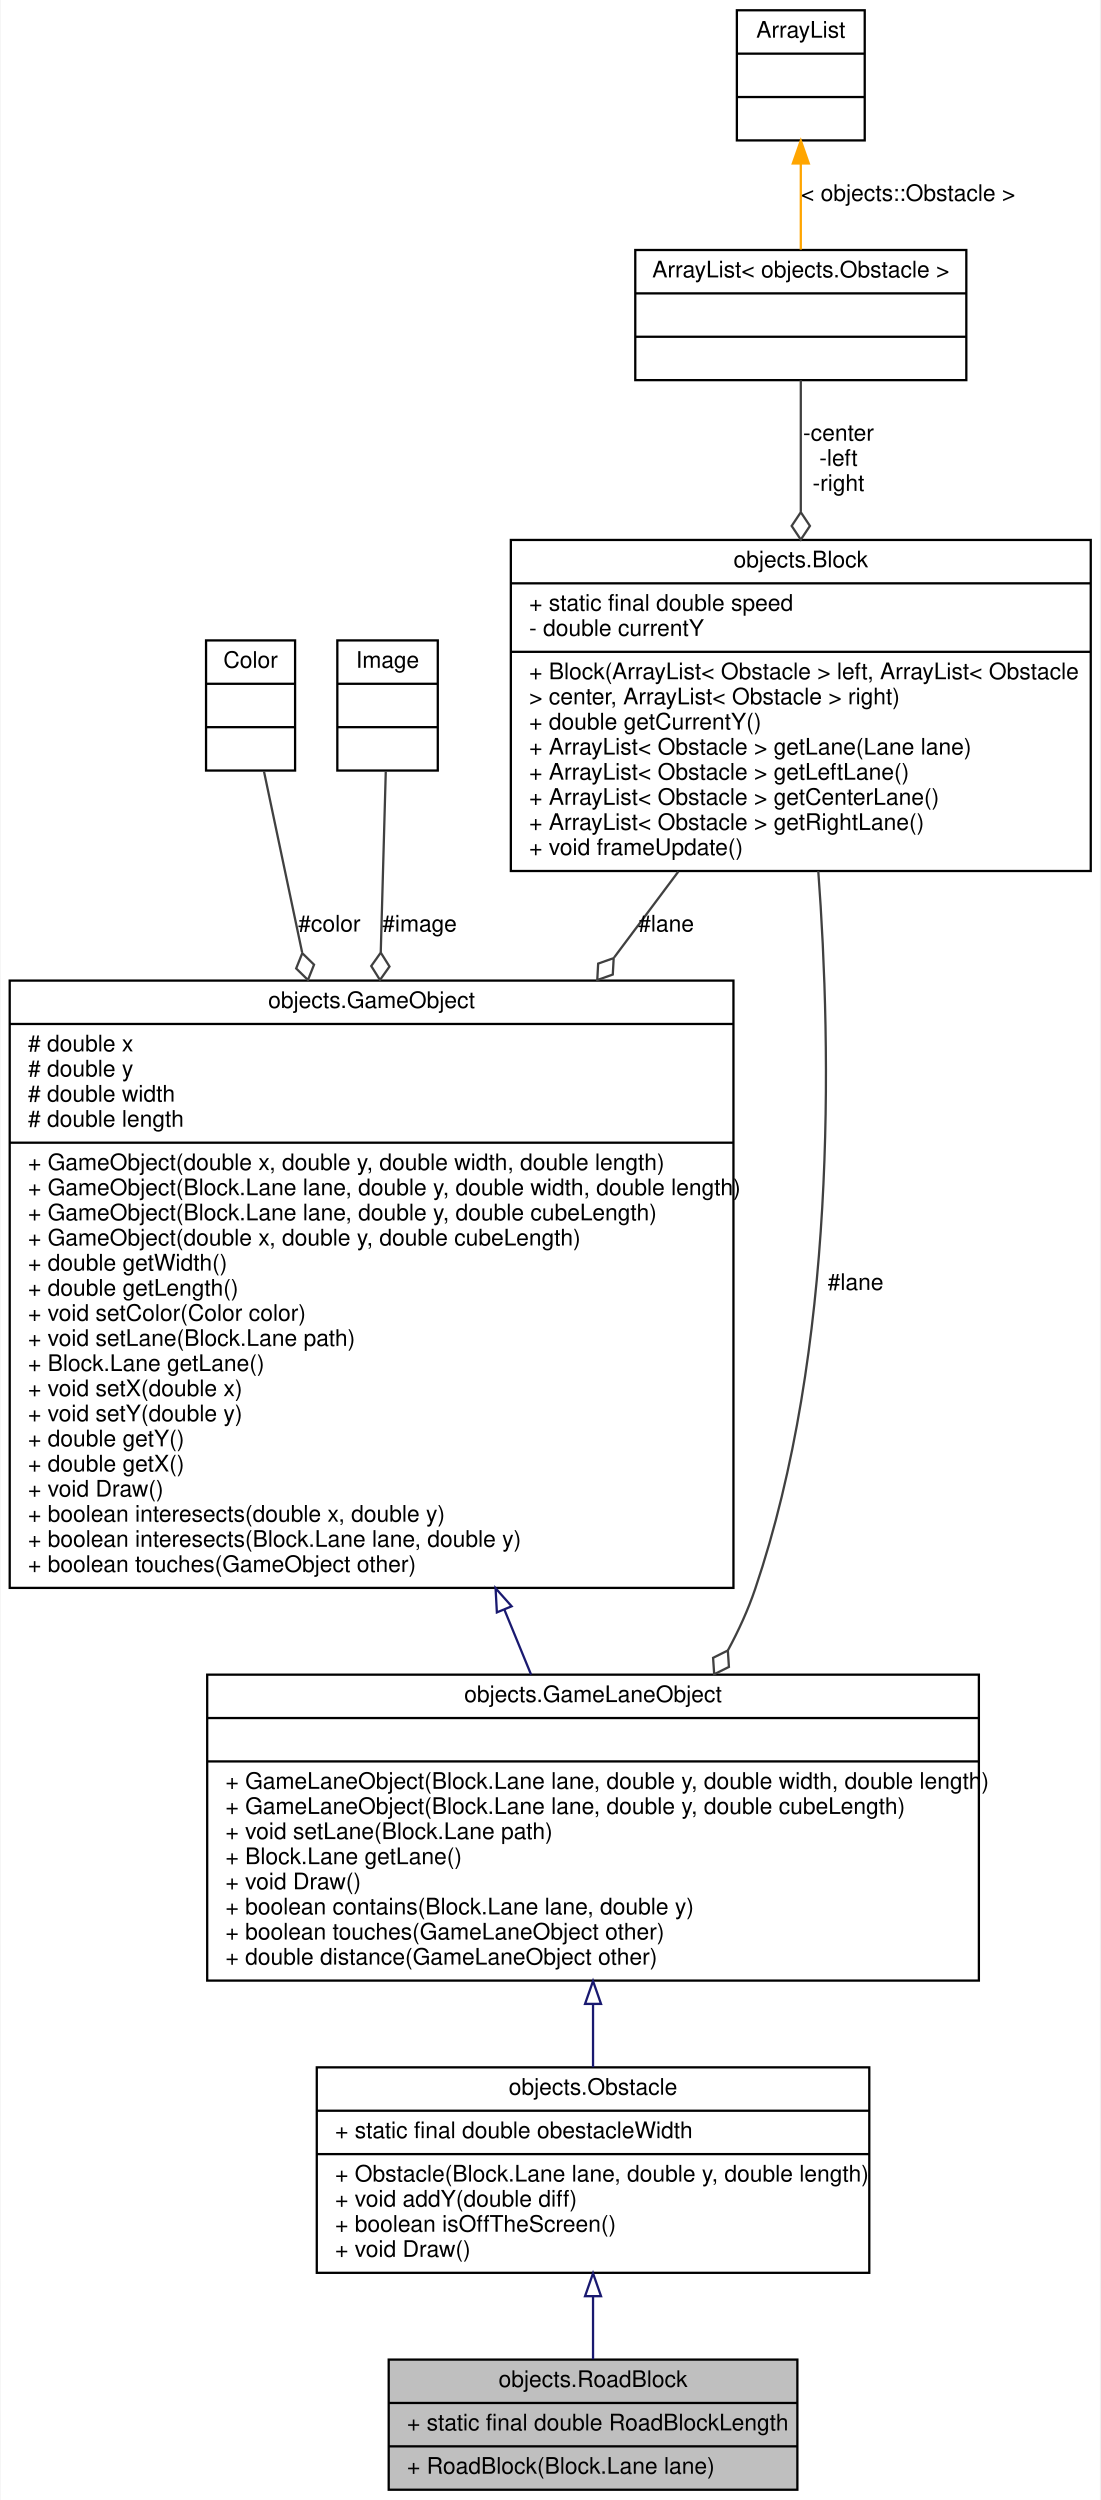
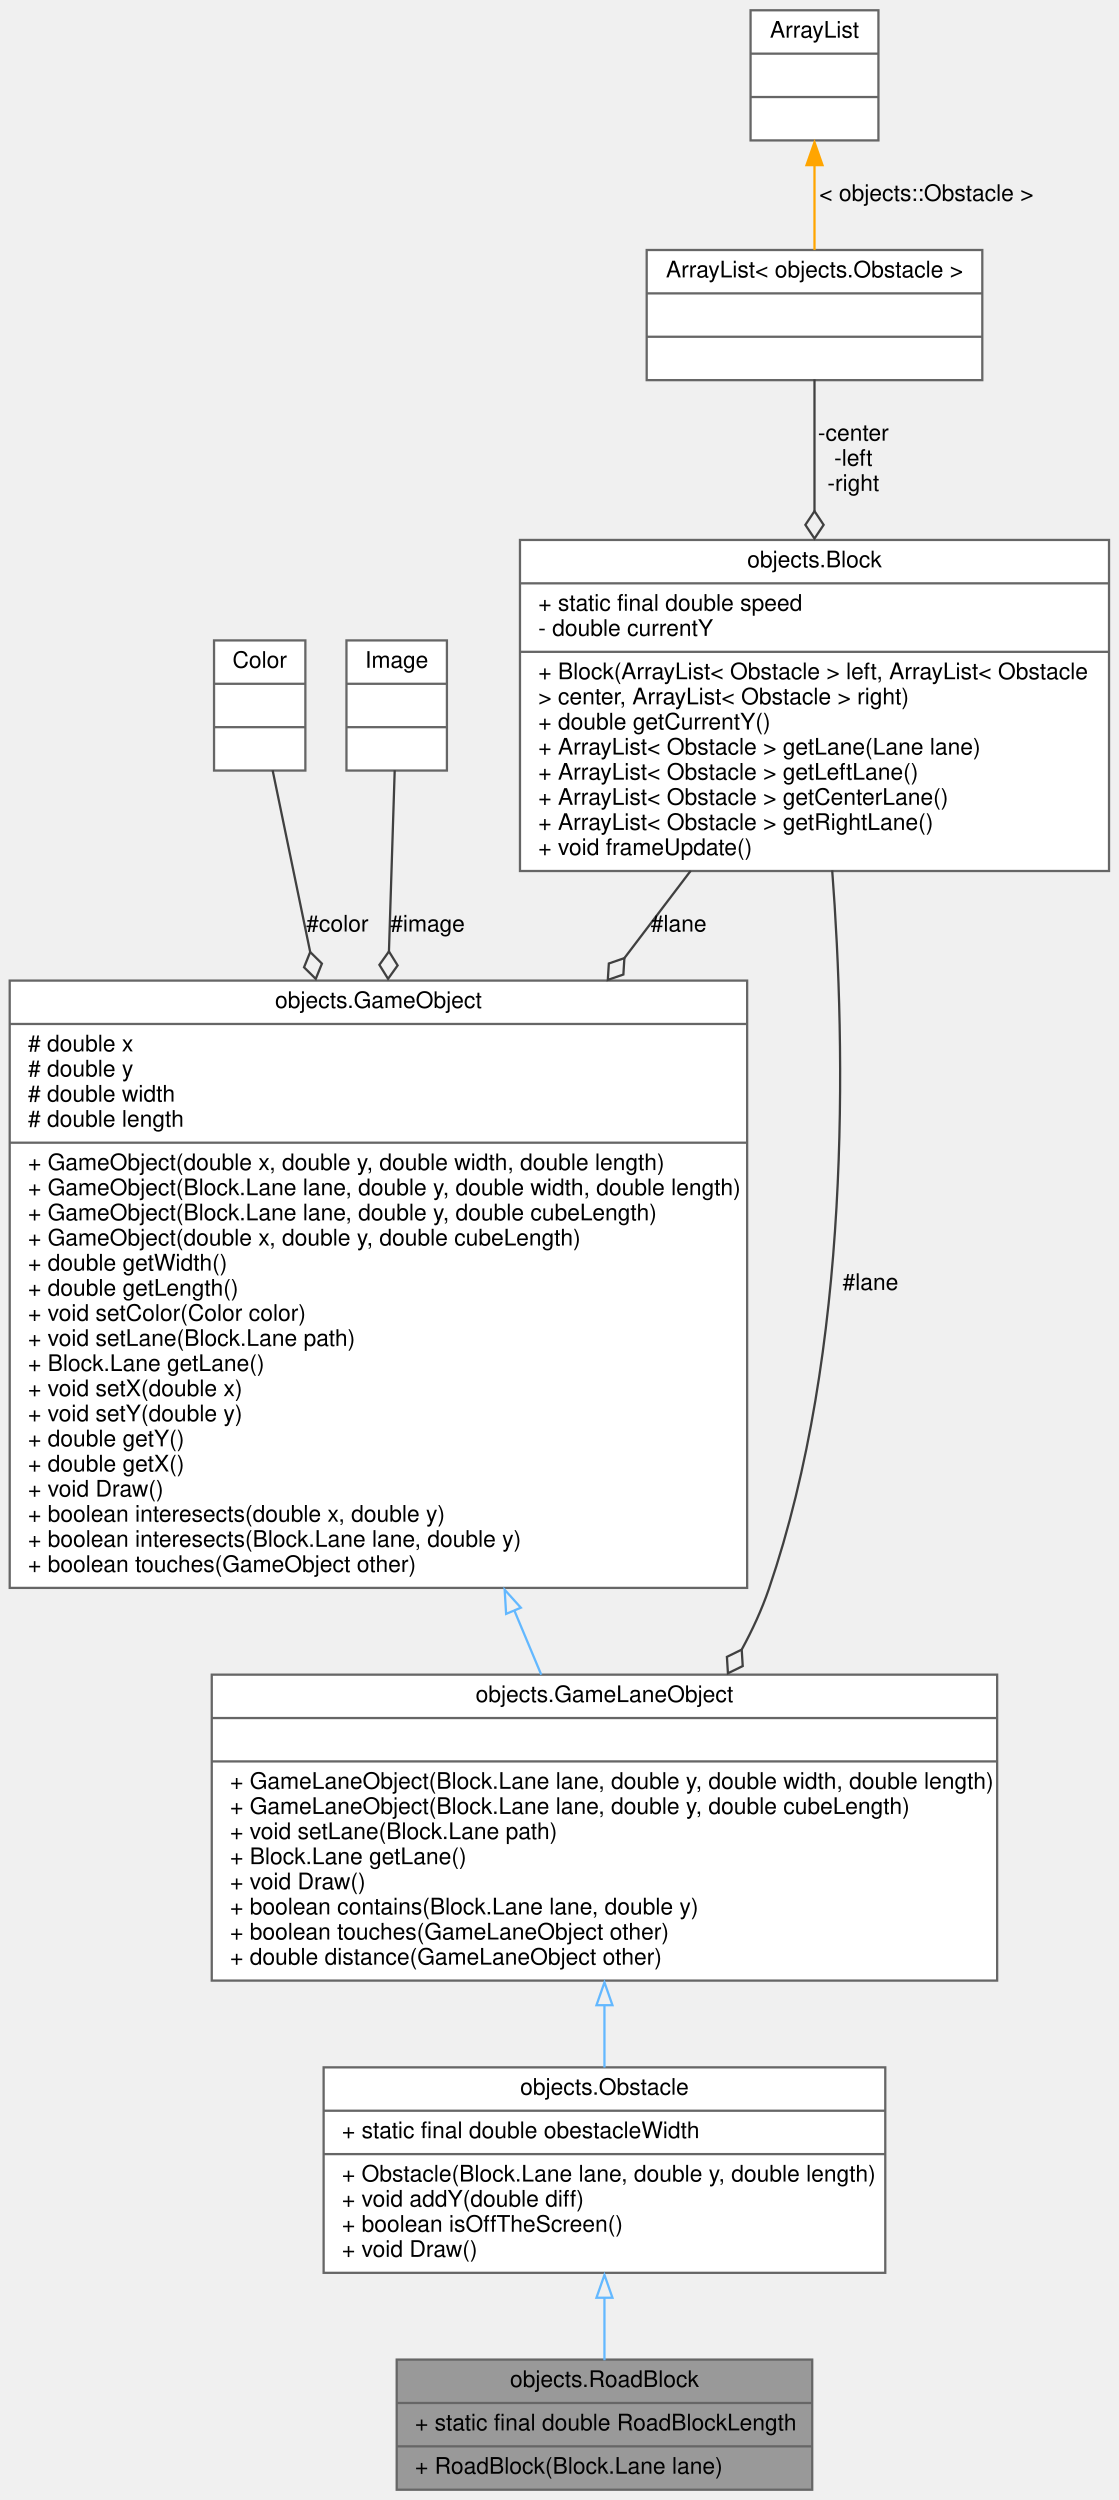
- <svg xmlns="http://www.w3.org/2000/svg" xmlns:xlink="http://www.w3.org/1999/xlink" width="482pt" height="1095pt" viewBox="0.00 0.00 481.50 1095.00">
+ <svg xmlns="http://www.w3.org/2000/svg" xmlns:xlink="http://www.w3.org/1999/xlink" width="490pt" height="1095pt" viewBox="0.00 0.00 489.50 1095.00">
  <g id="graph0" class="graph" transform="scale(1 1) rotate(0) translate(4 1091)">
-     <polygon fill="white" stroke="transparent" points="-4,4 -4,-1091 477.5,-1091 477.5,4 -4,4" />
    <g id="node1" class="node">
      <g id="a_node1">
        <a xlink:title=" ">
-           <polygon fill="#bfbfbf" stroke="black" points="166,-0.5 166,-57.5 345,-57.5 345,-0.5 166,-0.5" />
-           <text text-anchor="middle" x="255.5" y="-45.5" font-family="Helvetica,sans-Serif" font-size="10.00">objects.RoadBlock</text>
-           <polyline fill="none" stroke="black" points="166,-38.5 345,-38.5 " />
-           <text text-anchor="start" x="174" y="-26.5" font-family="Helvetica,sans-Serif" font-size="10.00">+ static final double RoadBlockLength</text>
-           <polyline fill="none" stroke="black" points="166,-19.5 345,-19.5 " />
-           <text text-anchor="start" x="174" y="-7.5" font-family="Helvetica,sans-Serif" font-size="10.00">+ RoadBlock(Block.Lane lane)</text>
+           <polygon fill="#999999" stroke="#666666" points="169.5,-0.5 169.5,-57.5 351.5,-57.5 351.5,-0.5 169.5,-0.5" />
+           <text text-anchor="middle" x="260.5" y="-45.5" font-family="Helvetica,sans-Serif" font-size="10.00">objects.RoadBlock</text>
+           <polyline fill="none" stroke="#666666" points="169.5,-38.5 351.5,-38.5" />
+           <text text-anchor="start" x="177.5" y="-26.5" font-family="Helvetica,sans-Serif" font-size="10.00">+ static final double RoadBlockLength</text>
+           <polyline fill="none" stroke="#666666" points="169.5,-19.5 351.5,-19.5" />
+           <text text-anchor="start" x="177.5" y="-7.5" font-family="Helvetica,sans-Serif" font-size="10.00">+ RoadBlock(Block.Lane lane)</text>
        </a>
      </g>
    </g>
    <g id="node2" class="node">
      <g id="a_node2">
        <a xlink:href="classobjects_1_1Obstacle.html" target="_top" xlink:title=" ">
-           <polygon fill="white" stroke="black" points="134.5,-95.5 134.5,-185.5 376.5,-185.5 376.5,-95.5 134.5,-95.5" />
-           <text text-anchor="middle" x="255.5" y="-173.5" font-family="Helvetica,sans-Serif" font-size="10.00">objects.Obstacle</text>
-           <polyline fill="none" stroke="black" points="134.5,-166.5 376.5,-166.5 " />
-           <text text-anchor="start" x="142.5" y="-154.5" font-family="Helvetica,sans-Serif" font-size="10.00">+ static final double obestacleWidth</text>
-           <polyline fill="none" stroke="black" points="134.5,-147.5 376.5,-147.5 " />
-           <text text-anchor="start" x="142.5" y="-135.5" font-family="Helvetica,sans-Serif" font-size="10.00">+ Obstacle(Block.Lane lane, double y, double length)</text>
-           <text text-anchor="start" x="142.5" y="-124.5" font-family="Helvetica,sans-Serif" font-size="10.00">+ void addY(double diff)</text>
-           <text text-anchor="start" x="142.5" y="-113.5" font-family="Helvetica,sans-Serif" font-size="10.00">+ boolean isOffTheScreen()</text>
-           <text text-anchor="start" x="142.5" y="-102.5" font-family="Helvetica,sans-Serif" font-size="10.00">+ void Draw()</text>
+           <polygon fill="white" stroke="#666666" points="137.5,-95.5 137.5,-185.5 383.5,-185.5 383.5,-95.5 137.5,-95.5" />
+           <text text-anchor="middle" x="260.5" y="-173.5" font-family="Helvetica,sans-Serif" font-size="10.00">objects.Obstacle</text>
+           <polyline fill="none" stroke="#666666" points="137.5,-166.5 383.5,-166.5" />
+           <text text-anchor="start" x="145.5" y="-154.5" font-family="Helvetica,sans-Serif" font-size="10.00">+ static final double obestacleWidth</text>
+           <polyline fill="none" stroke="#666666" points="137.5,-147.5 383.5,-147.5" />
+           <text text-anchor="start" x="145.5" y="-135.5" font-family="Helvetica,sans-Serif" font-size="10.00">+ Obstacle(Block.Lane lane, double y, double length)</text>
+           <text text-anchor="start" x="145.5" y="-124.5" font-family="Helvetica,sans-Serif" font-size="10.00">+ void addY(double diff)</text>
+           <text text-anchor="start" x="145.5" y="-113.5" font-family="Helvetica,sans-Serif" font-size="10.00">+ boolean isOffTheScreen()</text>
+           <text text-anchor="start" x="145.5" y="-102.5" font-family="Helvetica,sans-Serif" font-size="10.00">+ void Draw()</text>
        </a>
      </g>
    </g>
    <g id="edge1" class="edge">
-       <path fill="none" stroke="midnightblue" d="M255.5,-85.04C255.5,-75.56 255.5,-66.06 255.5,-57.69" />
-       <polygon fill="none" stroke="midnightblue" points="252,-85.28 255.5,-95.28 259,-85.28 252,-85.28" />
+       <path fill="none" stroke="#63b8ff" d="M260.5,-84.83C260.5,-75.23 260.5,-65.64 260.5,-57.21" />
+       <polygon fill="none" stroke="#63b8ff" points="257,-84.59 260.5,-94.59 264,-84.59 257,-84.59" />
    </g>
    <g id="node3" class="node">
      <g id="a_node3">
        <a xlink:href="classobjects_1_1GameLaneObject.html" target="_top" xlink:title=" ">
-           <polygon fill="white" stroke="black" points="86.5,-223.5 86.5,-357.5 424.5,-357.5 424.5,-223.5 86.5,-223.5" />
-           <text text-anchor="middle" x="255.5" y="-345.5" font-family="Helvetica,sans-Serif" font-size="10.00">objects.GameLaneObject</text>
-           <polyline fill="none" stroke="black" points="86.5,-338.5 424.5,-338.5 " />
-           <text text-anchor="middle" x="255.5" y="-326.5" font-family="Helvetica,sans-Serif" font-size="10.00"> </text>
-           <polyline fill="none" stroke="black" points="86.5,-319.5 424.5,-319.5 " />
-           <text text-anchor="start" x="94.5" y="-307.5" font-family="Helvetica,sans-Serif" font-size="10.00">+ GameLaneObject(Block.Lane lane, double y, double width, double length)</text>
-           <text text-anchor="start" x="94.5" y="-296.5" font-family="Helvetica,sans-Serif" font-size="10.00">+ GameLaneObject(Block.Lane lane, double y, double cubeLength)</text>
-           <text text-anchor="start" x="94.5" y="-285.5" font-family="Helvetica,sans-Serif" font-size="10.00">+ void setLane(Block.Lane path)</text>
-           <text text-anchor="start" x="94.5" y="-274.5" font-family="Helvetica,sans-Serif" font-size="10.00">+ Block.Lane getLane()</text>
-           <text text-anchor="start" x="94.5" y="-263.5" font-family="Helvetica,sans-Serif" font-size="10.00">+ void Draw()</text>
-           <text text-anchor="start" x="94.5" y="-252.5" font-family="Helvetica,sans-Serif" font-size="10.00">+ boolean contains(Block.Lane lane, double y)</text>
-           <text text-anchor="start" x="94.5" y="-241.5" font-family="Helvetica,sans-Serif" font-size="10.00">+ boolean touches(GameLaneObject other)</text>
-           <text text-anchor="start" x="94.5" y="-230.5" font-family="Helvetica,sans-Serif" font-size="10.00">+ double distance(GameLaneObject other)</text>
+           <polygon fill="white" stroke="#666666" points="88.5,-223.5 88.5,-357.5 432.5,-357.5 432.5,-223.5 88.5,-223.5" />
+           <text text-anchor="middle" x="260.5" y="-345.5" font-family="Helvetica,sans-Serif" font-size="10.00">objects.GameLaneObject</text>
+           <polyline fill="none" stroke="#666666" points="88.5,-338.5 432.5,-338.5" />
+           <text text-anchor="middle" x="260.5" y="-326.5" font-family="Helvetica,sans-Serif" font-size="10.00"> </text>
+           <polyline fill="none" stroke="#666666" points="88.5,-319.5 432.5,-319.5" />
+           <text text-anchor="start" x="96.5" y="-307.5" font-family="Helvetica,sans-Serif" font-size="10.00">+ GameLaneObject(Block.Lane lane, double y, double width, double length)</text>
+           <text text-anchor="start" x="96.5" y="-296.5" font-family="Helvetica,sans-Serif" font-size="10.00">+ GameLaneObject(Block.Lane lane, double y, double cubeLength)</text>
+           <text text-anchor="start" x="96.5" y="-285.5" font-family="Helvetica,sans-Serif" font-size="10.00">+ void setLane(Block.Lane path)</text>
+           <text text-anchor="start" x="96.5" y="-274.5" font-family="Helvetica,sans-Serif" font-size="10.00">+ Block.Lane getLane()</text>
+           <text text-anchor="start" x="96.5" y="-263.5" font-family="Helvetica,sans-Serif" font-size="10.00">+ void Draw()</text>
+           <text text-anchor="start" x="96.5" y="-252.5" font-family="Helvetica,sans-Serif" font-size="10.00">+ boolean contains(Block.Lane lane, double y)</text>
+           <text text-anchor="start" x="96.5" y="-241.5" font-family="Helvetica,sans-Serif" font-size="10.00">+ boolean touches(GameLaneObject other)</text>
+           <text text-anchor="start" x="96.5" y="-230.5" font-family="Helvetica,sans-Serif" font-size="10.00">+ double distance(GameLaneObject other)</text>
        </a>
      </g>
    </g>
    <g id="edge2" class="edge">
-       <path fill="none" stroke="midnightblue" d="M255.5,-213.07C255.5,-203.65 255.5,-194.28 255.5,-185.57" />
-       <polygon fill="none" stroke="midnightblue" points="252,-213.29 255.5,-223.29 259,-213.29 252,-213.29" />
+       <path fill="none" stroke="#63b8ff" d="M260.5,-212.73C260.5,-203.37 260.5,-194.06 260.5,-185.41" />
+       <polygon fill="none" stroke="#63b8ff" points="257,-212.72 260.5,-222.72 264,-212.72 257,-212.72" />
    </g>
    <g id="node4" class="node">
      <g id="a_node4">
        <a xlink:href="classobjects_1_1GameObject.html" target="_top" xlink:title=" ">
-           <polygon fill="white" stroke="black" points="0,-395.5 0,-661.5 317,-661.5 317,-395.5 0,-395.5" />
-           <text text-anchor="middle" x="158.5" y="-649.5" font-family="Helvetica,sans-Serif" font-size="10.00">objects.GameObject</text>
-           <polyline fill="none" stroke="black" points="0,-642.5 317,-642.5 " />
+           <polygon fill="white" stroke="#666666" points="0,-395.5 0,-661.5 323,-661.5 323,-395.5 0,-395.5" />
+           <text text-anchor="middle" x="161.5" y="-649.5" font-family="Helvetica,sans-Serif" font-size="10.00">objects.GameObject</text>
+           <polyline fill="none" stroke="#666666" points="0,-642.5 323,-642.5" />
          <text text-anchor="start" x="8" y="-630.5" font-family="Helvetica,sans-Serif" font-size="10.00"># double x</text>
          <text text-anchor="start" x="8" y="-619.5" font-family="Helvetica,sans-Serif" font-size="10.00"># double y</text>
          <text text-anchor="start" x="8" y="-608.5" font-family="Helvetica,sans-Serif" font-size="10.00"># double width</text>
          <text text-anchor="start" x="8" y="-597.5" font-family="Helvetica,sans-Serif" font-size="10.00"># double length</text>
-           <polyline fill="none" stroke="black" points="0,-590.5 317,-590.5 " />
+           <polyline fill="none" stroke="#666666" points="0,-590.5 323,-590.5" />
          <text text-anchor="start" x="8" y="-578.5" font-family="Helvetica,sans-Serif" font-size="10.00">+ GameObject(double x, double y, double width, double length)</text>
          <text text-anchor="start" x="8" y="-567.5" font-family="Helvetica,sans-Serif" font-size="10.00">+ GameObject(Block.Lane lane, double y, double width, double length)</text>
          <text text-anchor="start" x="8" y="-556.5" font-family="Helvetica,sans-Serif" font-size="10.00">+ GameObject(Block.Lane lane, double y, double cubeLength)</text>
          <text text-anchor="start" x="8" y="-545.5" font-family="Helvetica,sans-Serif" font-size="10.00">+ GameObject(double x, double y, double cubeLength)</text>
          <text text-anchor="start" x="8" y="-534.5" font-family="Helvetica,sans-Serif" font-size="10.00">+ double getWidth()</text>
          <text text-anchor="start" x="8" y="-523.5" font-family="Helvetica,sans-Serif" font-size="10.00">+ double getLength()</text>
          <text text-anchor="start" x="8" y="-512.5" font-family="Helvetica,sans-Serif" font-size="10.00">+ void setColor(Color color)</text>
          <text text-anchor="start" x="8" y="-501.5" font-family="Helvetica,sans-Serif" font-size="10.00">+ void setLane(Block.Lane path)</text>
          <text text-anchor="start" x="8" y="-490.5" font-family="Helvetica,sans-Serif" font-size="10.00">+ Block.Lane getLane()</text>
          <text text-anchor="start" x="8" y="-479.5" font-family="Helvetica,sans-Serif" font-size="10.00">+ void setX(double x)</text>
          <text text-anchor="start" x="8" y="-468.5" font-family="Helvetica,sans-Serif" font-size="10.00">+ void setY(double y)</text>
          <text text-anchor="start" x="8" y="-457.5" font-family="Helvetica,sans-Serif" font-size="10.00">+ double getY()</text>
          <text text-anchor="start" x="8" y="-446.5" font-family="Helvetica,sans-Serif" font-size="10.00">+ double getX()</text>
          <text text-anchor="start" x="8" y="-435.5" font-family="Helvetica,sans-Serif" font-size="10.00">+ void Draw()</text>
          <text text-anchor="start" x="8" y="-424.5" font-family="Helvetica,sans-Serif" font-size="10.00">+ boolean interesects(double x, double y)</text>
          <text text-anchor="start" x="8" y="-413.5" font-family="Helvetica,sans-Serif" font-size="10.00">+ boolean interesects(Block.Lane lane, double y)</text>
          <text text-anchor="start" x="8" y="-402.5" font-family="Helvetica,sans-Serif" font-size="10.00">+ boolean touches(GameObject other)</text>
        </a>
      </g>
    </g>
    <g id="edge3" class="edge">
-       <path fill="none" stroke="midnightblue" d="M216.69,-385.92C220.71,-376.14 224.64,-366.58 228.36,-357.53" />
-       <polygon fill="none" stroke="midnightblue" points="213.38,-384.78 212.81,-395.36 219.85,-387.44 213.38,-384.78" />
+       <path fill="none" stroke="#63b8ff" d="M220.92,-385.86C225.02,-376.08 229.03,-366.52 232.82,-357.48" />
+       <polygon fill="none" stroke="#63b8ff" points="217.43,-384.12 216.79,-394.7 223.88,-386.83 217.43,-384.12" />
    </g>
    <g id="node5" class="node">
      <g id="a_node5">
        <a xlink:title=" ">
-           <polygon fill="white" stroke="black" points="86,-753.5 86,-810.5 125,-810.5 125,-753.5 86,-753.5" />
-           <text text-anchor="middle" x="105.5" y="-798.5" font-family="Helvetica,sans-Serif" font-size="10.00">Color</text>
-           <polyline fill="none" stroke="black" points="86,-791.5 125,-791.5 " />
-           <text text-anchor="middle" x="105.5" y="-779.5" font-family="Helvetica,sans-Serif" font-size="10.00"> </text>
-           <polyline fill="none" stroke="black" points="86,-772.5 125,-772.5 " />
-           <text text-anchor="middle" x="105.5" y="-760.5" font-family="Helvetica,sans-Serif" font-size="10.00"> </text>
+           <polygon fill="white" stroke="#666666" points="89.5,-753.5 89.5,-810.5 129.5,-810.5 129.5,-753.5 89.5,-753.5" />
+           <text text-anchor="middle" x="109.5" y="-798.5" font-family="Helvetica,sans-Serif" font-size="10.00">Color</text>
+           <polyline fill="none" stroke="#666666" points="89.5,-791.5 129.5,-791.5" />
+           <text text-anchor="middle" x="109.5" y="-779.5" font-family="Helvetica,sans-Serif" font-size="10.00"> </text>
+           <polyline fill="none" stroke="#666666" points="89.5,-772.5 129.5,-772.5" />
+           <text text-anchor="middle" x="109.5" y="-760.5" font-family="Helvetica,sans-Serif" font-size="10.00"> </text>
        </a>
      </g>
    </g>
    <g id="edge4" class="edge">
-       <path fill="none" stroke="#404040" d="M111.37,-753.12C115.61,-733.03 121.68,-704.2 128.07,-673.9" />
-       <polygon fill="none" stroke="#404040" points="128.15,-673.51 125.47,-666.82 130.63,-661.77 133.3,-668.47 128.15,-673.51" />
-       <text text-anchor="middle" x="140" y="-683" font-family="Helvetica,sans-Serif" font-size="10.00"> #color</text>
+       <path fill="none" stroke="#404040" d="M115.16,-753.61C119.32,-733.52 125.31,-704.54 131.61,-674.04" />
+       <polygon fill="none" stroke="#404040" points="131.62,-674.01 128.92,-667.32 134.05,-662.25 136.75,-668.94 131.62,-674.01" />
+       <text text-anchor="middle" x="143.5" y="-683" font-family="Helvetica,sans-Serif" font-size="10.00"> #color</text>
    </g>
    <g id="node6" class="node">
      <g id="a_node6">
        <a xlink:title=" ">
-           <polygon fill="white" stroke="black" points="143.5,-753.5 143.5,-810.5 187.5,-810.5 187.5,-753.5 143.5,-753.5" />
-           <text text-anchor="middle" x="165.5" y="-798.5" font-family="Helvetica,sans-Serif" font-size="10.00">Image</text>
-           <polyline fill="none" stroke="black" points="143.5,-791.5 187.5,-791.5 " />
-           <text text-anchor="middle" x="165.5" y="-779.5" font-family="Helvetica,sans-Serif" font-size="10.00"> </text>
-           <polyline fill="none" stroke="black" points="143.5,-772.5 187.5,-772.5 " />
-           <text text-anchor="middle" x="165.5" y="-760.5" font-family="Helvetica,sans-Serif" font-size="10.00"> </text>
+           <polygon fill="white" stroke="#666666" points="147.5,-753.5 147.5,-810.5 191.5,-810.5 191.5,-753.5 147.5,-753.5" />
+           <text text-anchor="middle" x="169.5" y="-798.5" font-family="Helvetica,sans-Serif" font-size="10.00">Image</text>
+           <polyline fill="none" stroke="#666666" points="147.5,-791.5 191.5,-791.5" />
+           <text text-anchor="middle" x="169.5" y="-779.5" font-family="Helvetica,sans-Serif" font-size="10.00"> </text>
+           <polyline fill="none" stroke="#666666" points="147.5,-772.5 191.5,-772.5" />
+           <text text-anchor="middle" x="169.5" y="-760.5" font-family="Helvetica,sans-Serif" font-size="10.00"> </text>
        </a>
      </g>
    </g>
    <g id="edge5" class="edge">
-       <path fill="none" stroke="#404040" d="M164.72,-753.12C164.16,-733.03 163.36,-704.2 162.52,-673.9" />
-       <polygon fill="none" stroke="#404040" points="162.52,-673.76 158.35,-667.88 162.18,-661.77 166.35,-667.66 162.52,-673.76" />
-       <text text-anchor="middle" x="179.5" y="-683" font-family="Helvetica,sans-Serif" font-size="10.00"> #image</text>
+       <path fill="none" stroke="#404040" d="M168.63,-753.61C167.99,-733.52 167.07,-704.54 166.1,-674.04" />
+       <polygon fill="none" stroke="#404040" points="166.11,-674.27 161.92,-668.4 165.72,-662.27 169.91,-668.14 166.11,-674.27" />
+       <text text-anchor="middle" x="183" y="-683" font-family="Helvetica,sans-Serif" font-size="10.00"> #image</text>
    </g>
    <g id="node7" class="node">
      <g id="a_node7">
        <a xlink:href="classobjects_1_1Block.html" target="_top" xlink:title=" ">
-           <polygon fill="white" stroke="black" points="219.5,-709.5 219.5,-854.5 473.5,-854.5 473.5,-709.5 219.5,-709.5" />
-           <text text-anchor="middle" x="346.5" y="-842.5" font-family="Helvetica,sans-Serif" font-size="10.00">objects.Block</text>
-           <polyline fill="none" stroke="black" points="219.5,-835.5 473.5,-835.5 " />
-           <text text-anchor="start" x="227.5" y="-823.5" font-family="Helvetica,sans-Serif" font-size="10.00">+ static final double speed</text>
-           <text text-anchor="start" x="227.5" y="-812.5" font-family="Helvetica,sans-Serif" font-size="10.00">- double currentY</text>
-           <polyline fill="none" stroke="black" points="219.5,-805.5 473.5,-805.5 " />
-           <text text-anchor="start" x="227.5" y="-793.5" font-family="Helvetica,sans-Serif" font-size="10.00">+ Block(ArrayList&lt; Obstacle &gt; left, ArrayList&lt; Obstacle</text>
-           <text text-anchor="start" x="227.5" y="-782.5" font-family="Helvetica,sans-Serif" font-size="10.00"> &gt; center, ArrayList&lt; Obstacle &gt; right)</text>
-           <text text-anchor="start" x="227.5" y="-771.5" font-family="Helvetica,sans-Serif" font-size="10.00">+ double getCurrentY()</text>
-           <text text-anchor="start" x="227.5" y="-760.5" font-family="Helvetica,sans-Serif" font-size="10.00">+ ArrayList&lt; Obstacle &gt; getLane(Lane lane)</text>
-           <text text-anchor="start" x="227.5" y="-749.5" font-family="Helvetica,sans-Serif" font-size="10.00">+ ArrayList&lt; Obstacle &gt; getLeftLane()</text>
-           <text text-anchor="start" x="227.5" y="-738.5" font-family="Helvetica,sans-Serif" font-size="10.00">+ ArrayList&lt; Obstacle &gt; getCenterLane()</text>
-           <text text-anchor="start" x="227.5" y="-727.5" font-family="Helvetica,sans-Serif" font-size="10.00">+ ArrayList&lt; Obstacle &gt; getRightLane()</text>
-           <text text-anchor="start" x="227.5" y="-716.5" font-family="Helvetica,sans-Serif" font-size="10.00">+ void frameUpdate()</text>
+           <polygon fill="white" stroke="#666666" points="223.5,-709.5 223.5,-854.5 481.5,-854.5 481.5,-709.5 223.5,-709.5" />
+           <text text-anchor="middle" x="352.5" y="-842.5" font-family="Helvetica,sans-Serif" font-size="10.00">objects.Block</text>
+           <polyline fill="none" stroke="#666666" points="223.5,-835.5 481.5,-835.5" />
+           <text text-anchor="start" x="231.5" y="-823.5" font-family="Helvetica,sans-Serif" font-size="10.00">+ static final double speed</text>
+           <text text-anchor="start" x="231.5" y="-812.5" font-family="Helvetica,sans-Serif" font-size="10.00">- double currentY</text>
+           <polyline fill="none" stroke="#666666" points="223.5,-805.5 481.5,-805.5" />
+           <text text-anchor="start" x="231.5" y="-793.5" font-family="Helvetica,sans-Serif" font-size="10.00">+ Block(ArrayList&lt; Obstacle &gt; left, ArrayList&lt; Obstacle</text>
+           <text text-anchor="start" x="231.5" y="-782.5" font-family="Helvetica,sans-Serif" font-size="10.00"> &gt; center, ArrayList&lt; Obstacle &gt; right)</text>
+           <text text-anchor="start" x="231.5" y="-771.5" font-family="Helvetica,sans-Serif" font-size="10.00">+ double getCurrentY()</text>
+           <text text-anchor="start" x="231.5" y="-760.5" font-family="Helvetica,sans-Serif" font-size="10.00">+ ArrayList&lt; Obstacle &gt; getLane(Lane lane)</text>
+           <text text-anchor="start" x="231.5" y="-749.5" font-family="Helvetica,sans-Serif" font-size="10.00">+ ArrayList&lt; Obstacle &gt; getLeftLane()</text>
+           <text text-anchor="start" x="231.5" y="-738.5" font-family="Helvetica,sans-Serif" font-size="10.00">+ ArrayList&lt; Obstacle &gt; getCenterLane()</text>
+           <text text-anchor="start" x="231.5" y="-727.5" font-family="Helvetica,sans-Serif" font-size="10.00">+ ArrayList&lt; Obstacle &gt; getRightLane()</text>
+           <text text-anchor="start" x="231.5" y="-716.5" font-family="Helvetica,sans-Serif" font-size="10.00">+ void frameUpdate()</text>
        </a>
      </g>
    </g>
    <g id="edge9" class="edge">
-       <path fill="none" stroke="#404040" d="M354.15,-709.47C360.05,-630.3 362.07,-500.03 326.5,-395 323.42,-385.9 319.29,-376.87 314.58,-368.15" />
-       <polygon fill="none" stroke="#404040" points="314.54,-368.09 308.08,-364.88 308.56,-357.68 315.02,-360.89 314.54,-368.09" />
-       <text text-anchor="middle" x="370.5" y="-526" font-family="Helvetica,sans-Serif" font-size="10.00"> #lane</text>
+       <path fill="none" stroke="#404040" d="M360.25,-709.78C366.29,-630.61 368.46,-500.07 332.5,-395 329.42,-386 325.31,-377.07 320.61,-368.45" />
+       <polygon fill="none" stroke="#404040" points="320.62,-368.47 314.14,-365.3 314.58,-358.1 321.06,-361.27 320.62,-368.47" />
+       <text text-anchor="middle" x="377" y="-526" font-family="Helvetica,sans-Serif" font-size="10.00"> #lane</text>
    </g>
    <g id="edge6" class="edge">
-       <path fill="none" stroke="#404040" d="M292.88,-709.27C283.97,-697.35 274.47,-684.63 264.78,-671.68" />
-       <polygon fill="none" stroke="#404040" points="264.54,-671.35 257.74,-668.94 257.35,-661.74 264.15,-664.15 264.54,-671.35" />
-       <text text-anchor="middle" x="287.5" y="-683" font-family="Helvetica,sans-Serif" font-size="10.00"> #lane</text>
+       <path fill="none" stroke="#404040" d="M298.28,-709.6C289.05,-697.45 279.19,-684.46 269.14,-671.23" />
+       <polygon fill="none" stroke="#404040" points="269.23,-671.35 262.42,-668.99 261.97,-661.8 268.79,-664.16 269.23,-671.35" />
+       <text text-anchor="middle" x="293" y="-683" font-family="Helvetica,sans-Serif" font-size="10.00"> #lane</text>
    </g>
    <g id="node8" class="node">
      <g id="a_node8">
        <a xlink:title=" ">
-           <polygon fill="white" stroke="black" points="274,-924.5 274,-981.5 419,-981.5 419,-924.5 274,-924.5" />
-           <text text-anchor="middle" x="346.5" y="-969.5" font-family="Helvetica,sans-Serif" font-size="10.00">ArrayList&lt; objects.Obstacle &gt;</text>
-           <polyline fill="none" stroke="black" points="274,-962.5 419,-962.5 " />
-           <text text-anchor="middle" x="346.5" y="-950.5" font-family="Helvetica,sans-Serif" font-size="10.00"> </text>
-           <polyline fill="none" stroke="black" points="274,-943.5 419,-943.5 " />
-           <text text-anchor="middle" x="346.5" y="-931.5" font-family="Helvetica,sans-Serif" font-size="10.00"> </text>
+           <polygon fill="white" stroke="#666666" points="279,-924.5 279,-981.5 426,-981.5 426,-924.5 279,-924.5" />
+           <text text-anchor="middle" x="352.5" y="-969.5" font-family="Helvetica,sans-Serif" font-size="10.00">ArrayList&lt; objects.Obstacle &gt;</text>
+           <polyline fill="none" stroke="#666666" points="279,-962.5 426,-962.5" />
+           <text text-anchor="middle" x="352.5" y="-950.5" font-family="Helvetica,sans-Serif" font-size="10.00"> </text>
+           <polyline fill="none" stroke="#666666" points="279,-943.5 426,-943.5" />
+           <text text-anchor="middle" x="352.5" y="-931.5" font-family="Helvetica,sans-Serif" font-size="10.00"> </text>
        </a>
      </g>
    </g>
    <g id="edge7" class="edge">
-       <path fill="none" stroke="#404040" d="M346.5,-924.47C346.5,-908.6 346.5,-887.71 346.5,-866.87" />
-       <polygon fill="none" stroke="#404040" points="346.5,-866.64 342.5,-860.64 346.5,-854.64 350.5,-860.64 346.5,-866.64" />
-       <text text-anchor="middle" x="363" y="-898" font-family="Helvetica,sans-Serif" font-size="10.00"> -center</text>
-       <text text-anchor="middle" x="363" y="-887" font-family="Helvetica,sans-Serif" font-size="10.00">-left</text>
-       <text text-anchor="middle" x="363" y="-876" font-family="Helvetica,sans-Serif" font-size="10.00">-right</text>
+       <path fill="none" stroke="#404040" d="M352.5,-924.85C352.5,-909.01 352.5,-888.08 352.5,-867.17" />
+       <polygon fill="none" stroke="#404040" points="352.5,-867.11 348.5,-861.11 352.5,-855.11 356.5,-861.11 352.5,-867.11" />
+       <text text-anchor="middle" x="369.5" y="-898" font-family="Helvetica,sans-Serif" font-size="10.00"> -center</text>
+       <text text-anchor="middle" x="369.5" y="-887" font-family="Helvetica,sans-Serif" font-size="10.00">-left</text>
+       <text text-anchor="middle" x="369.5" y="-876" font-family="Helvetica,sans-Serif" font-size="10.00">-right</text>
    </g>
    <g id="node9" class="node">
      <g id="a_node9">
        <a xlink:title=" ">
-           <polygon fill="white" stroke="black" points="318.5,-1029.5 318.5,-1086.5 374.5,-1086.5 374.5,-1029.5 318.5,-1029.5" />
-           <text text-anchor="middle" x="346.5" y="-1074.5" font-family="Helvetica,sans-Serif" font-size="10.00">ArrayList</text>
-           <polyline fill="none" stroke="black" points="318.5,-1067.5 374.5,-1067.5 " />
-           <text text-anchor="middle" x="346.5" y="-1055.5" font-family="Helvetica,sans-Serif" font-size="10.00"> </text>
-           <polyline fill="none" stroke="black" points="318.5,-1048.5 374.5,-1048.5 " />
-           <text text-anchor="middle" x="346.5" y="-1036.5" font-family="Helvetica,sans-Serif" font-size="10.00"> </text>
+           <polygon fill="white" stroke="#666666" points="324.5,-1029.5 324.5,-1086.5 380.5,-1086.5 380.5,-1029.5 324.5,-1029.5" />
+           <text text-anchor="middle" x="352.5" y="-1074.5" font-family="Helvetica,sans-Serif" font-size="10.00">ArrayList</text>
+           <polyline fill="none" stroke="#666666" points="324.5,-1067.5 380.5,-1067.5" />
+           <text text-anchor="middle" x="352.5" y="-1055.5" font-family="Helvetica,sans-Serif" font-size="10.00"> </text>
+           <polyline fill="none" stroke="#666666" points="324.5,-1048.5 380.5,-1048.5" />
+           <text text-anchor="middle" x="352.5" y="-1036.5" font-family="Helvetica,sans-Serif" font-size="10.00"> </text>
        </a>
      </g>
    </g>
    <g id="edge8" class="edge">
-       <path fill="none" stroke="orange" d="M346.5,-1019.29C346.5,-1006.84 346.5,-993.23 346.5,-981.68" />
-       <polygon fill="orange" stroke="orange" points="343,-1019.4 346.5,-1029.4 350,-1019.4 343,-1019.4" />
-       <text text-anchor="middle" x="393.5" y="-1003" font-family="Helvetica,sans-Serif" font-size="10.00"> &lt; objects::Obstacle &gt;</text>
+       <path fill="none" stroke="orange" d="M352.5,-1018.71C352.5,-1006.34 352.5,-992.88 352.5,-981.46" />
+       <polygon fill="orange" stroke="orange" points="349,-1018.67 352.5,-1028.67 356,-1018.67 349,-1018.67" />
+       <text text-anchor="middle" x="401.5" y="-1003" font-family="Helvetica,sans-Serif" font-size="10.00"> &lt; objects::Obstacle &gt;</text>
    </g>
  </g>
</svg>
